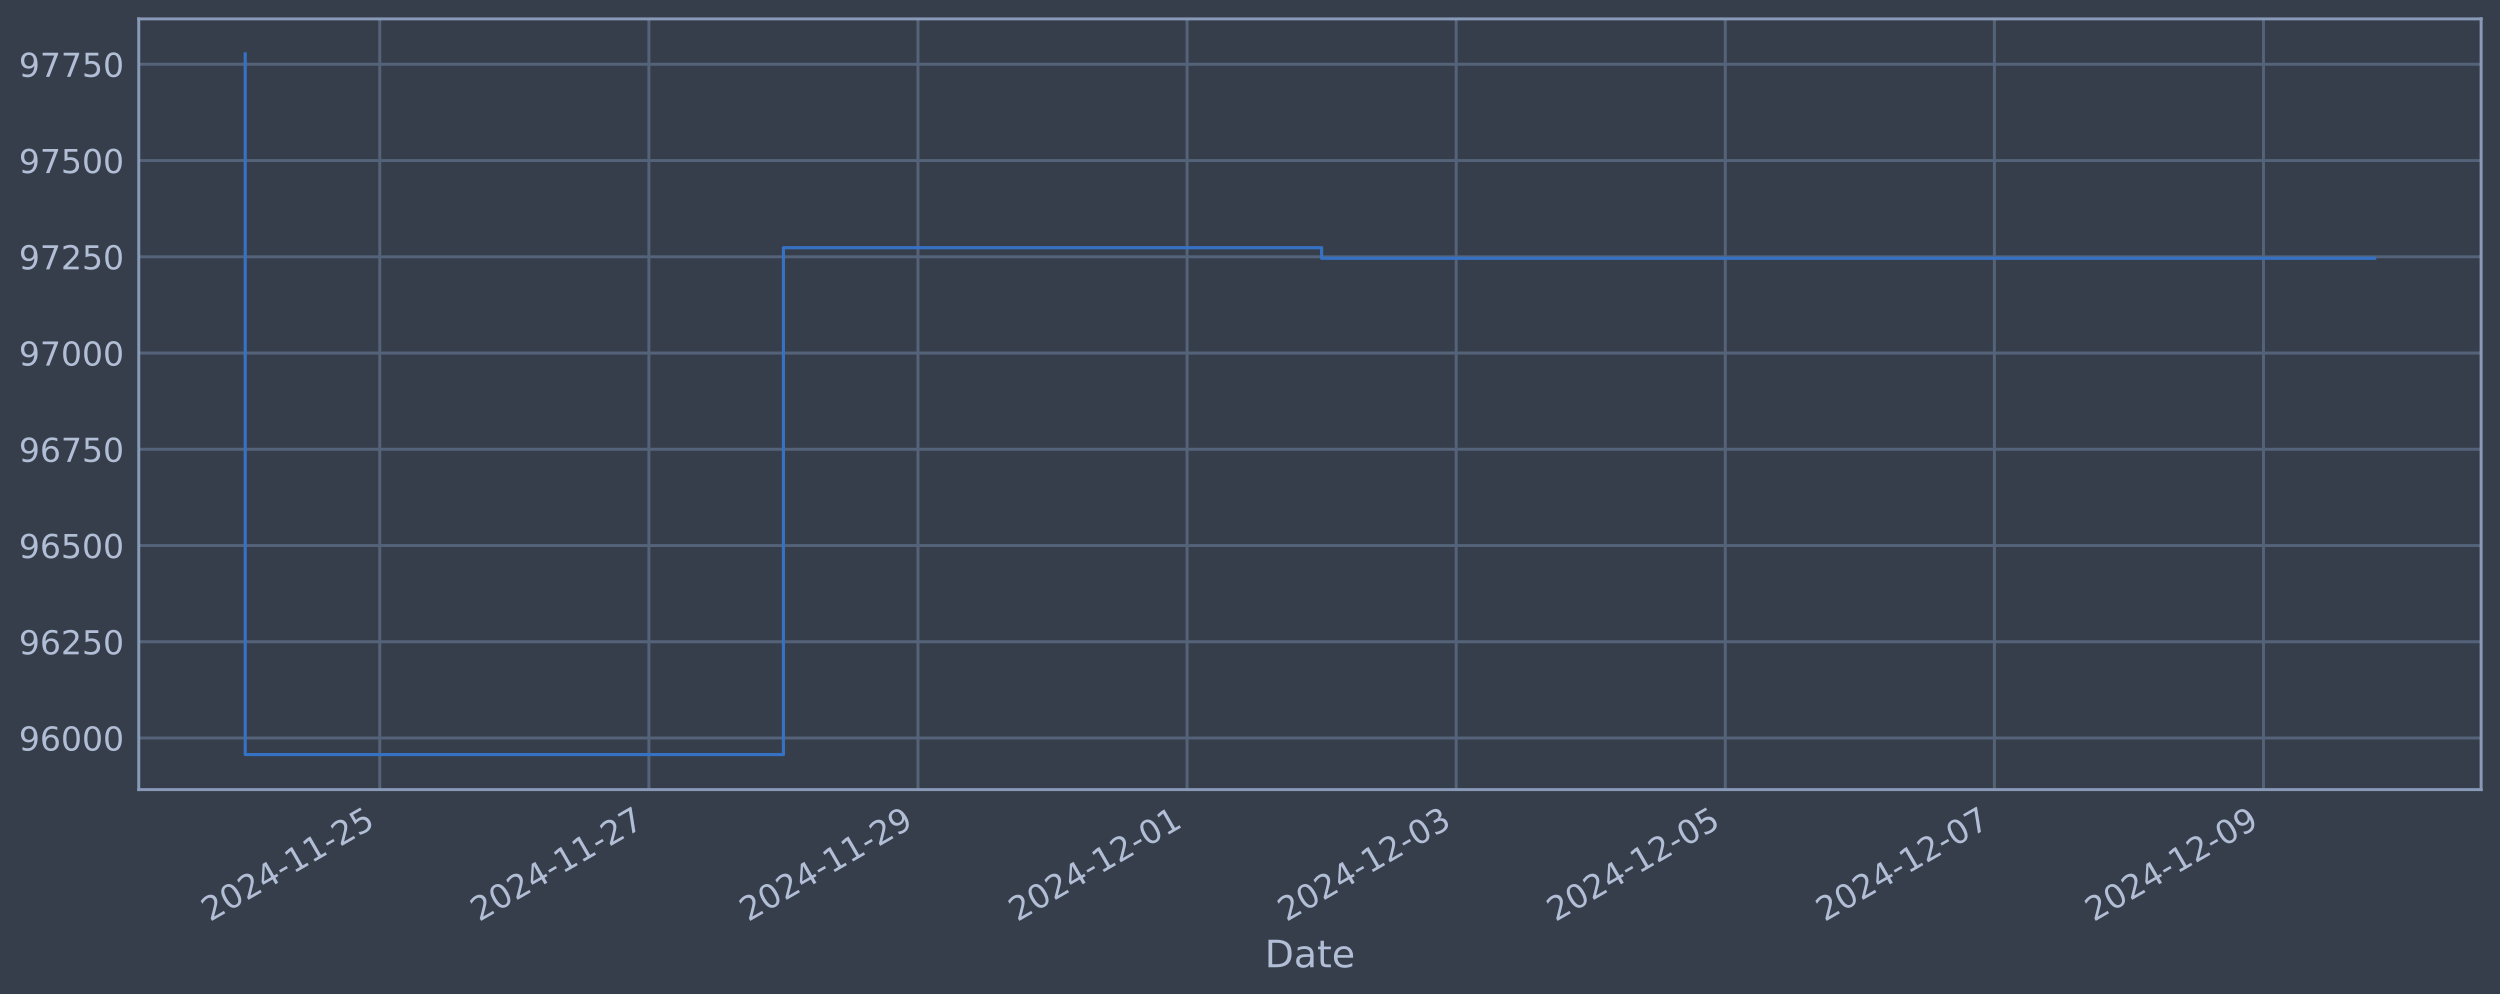
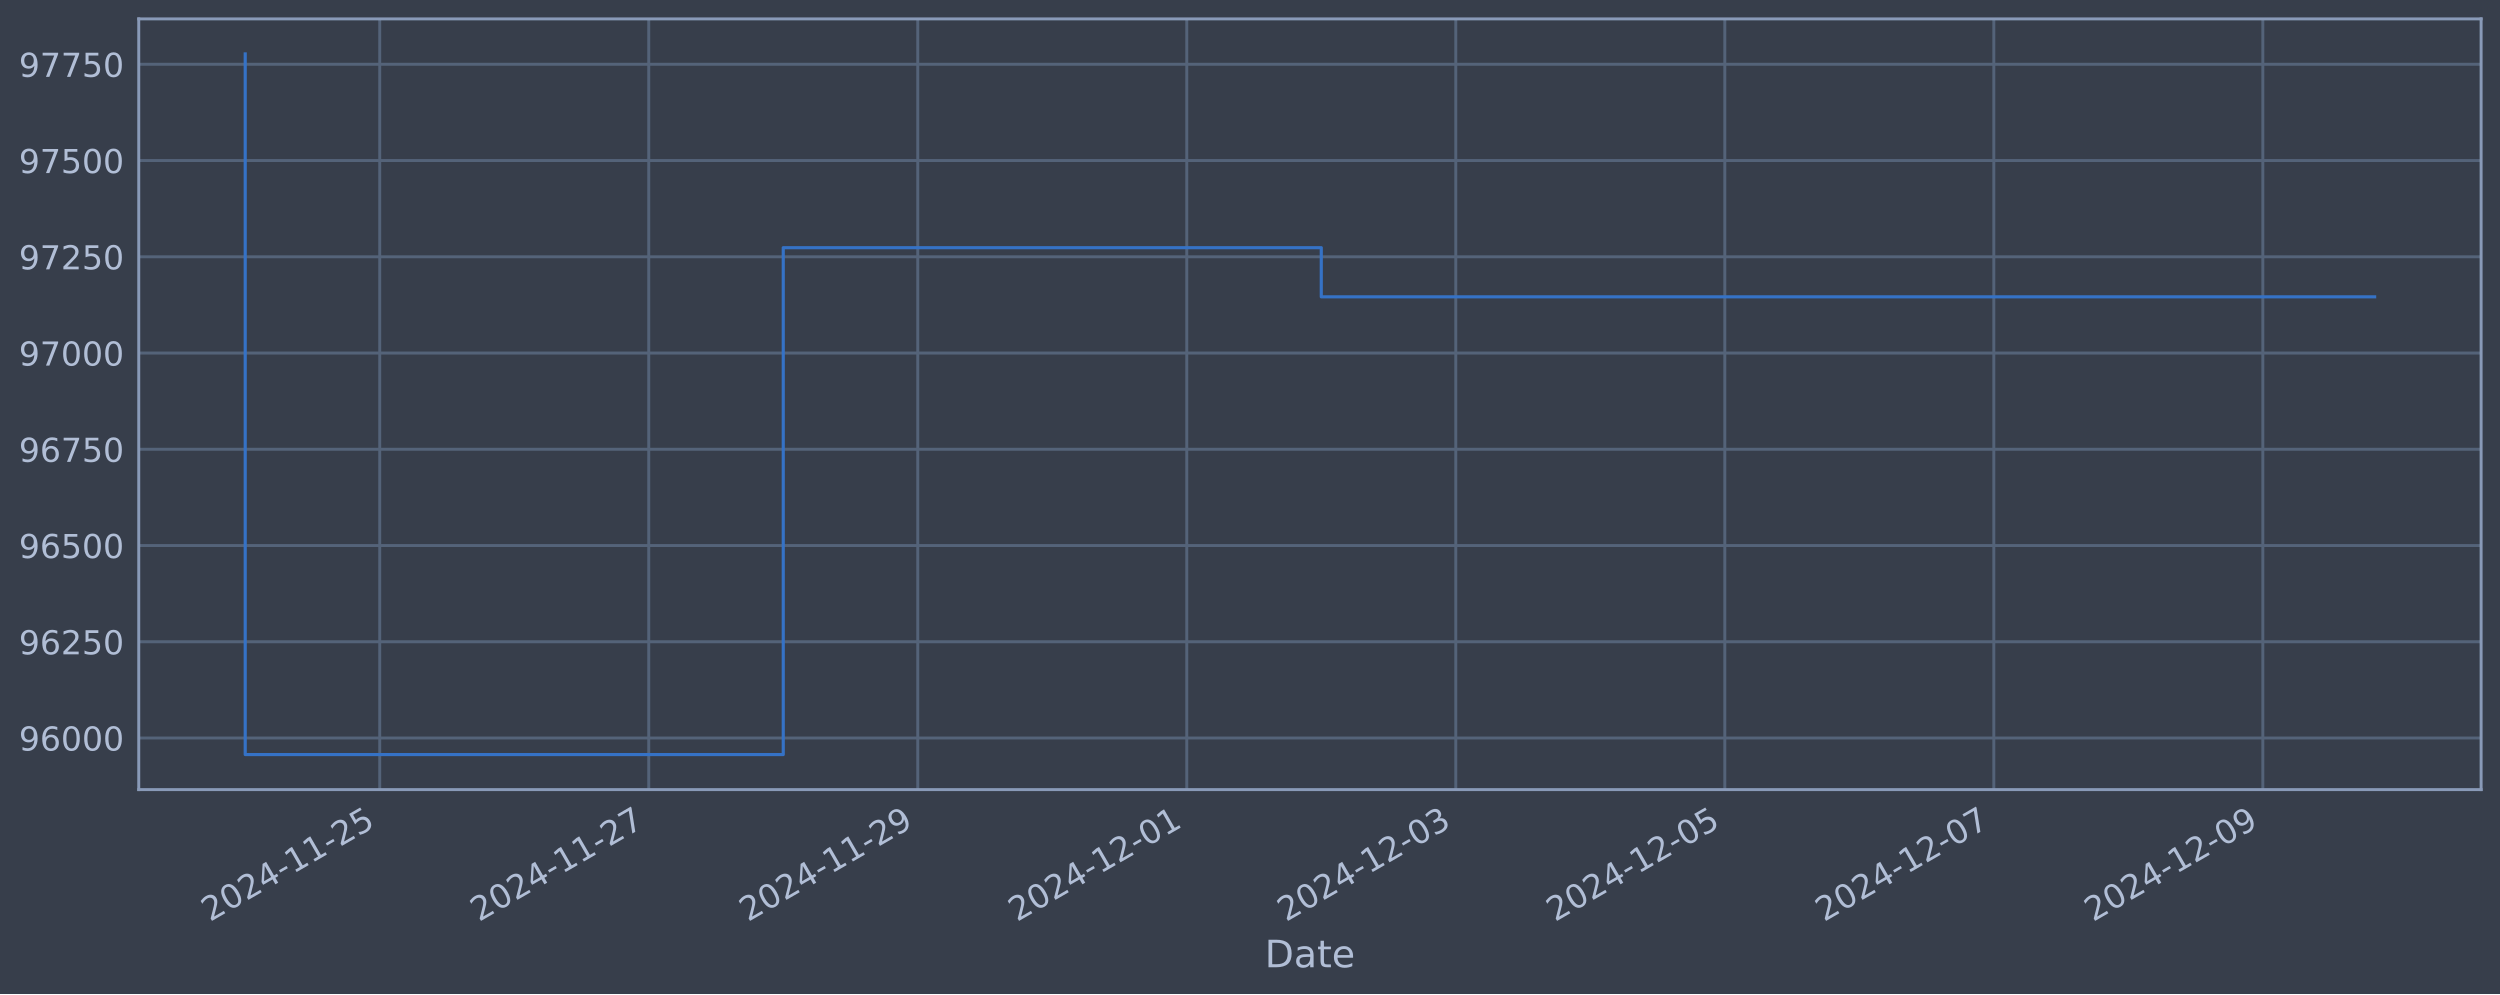
<svg xmlns="http://www.w3.org/2000/svg" xmlns:xlink="http://www.w3.org/1999/xlink" width="952.884pt" height="378.87pt" viewBox="0 0 952.884 378.87" version="1.1">
  <defs>
    <style type="text/css">*{stroke-linejoin: round; stroke-linecap: butt}</style>
  </defs>
  <g id="figure_1">
    <g id="patch_1">
      <path d="M 0 378.87  L 952.884 378.87  L 952.884 0  L 0 0  z " style="fill: #373e4b" />
    </g>
    <g id="axes_1">
      <g id="patch_2">
        <path d="M 52.884 300.96  L 945.684 300.96  L 945.684 7.2  L 52.884 7.2  z " style="fill: #373e4b" />
      </g>
      <g id="matplotlib.axis_1">
        <g id="xtick_1">
          <g id="line2d_1">
-             <path d="M 144.75 300.96  L 144.75 7.2  " clip-path="url(#pdf97457762)" style="fill: none; stroke: #546379; stroke-width: 1.12; stroke-linecap: square" />
+             <path d="M 144.734 300.96  L 144.734 7.2  " clip-path="url(#pba055f3a8c)" style="fill: none; stroke: #546379; stroke-width: 1.12; stroke-linecap: square" />
          </g>
          <g id="line2d_2" />
          <g id="text_1">
-             <g style="fill: #b1bed6" transform="translate(80.02488 351.4642) rotate(-30) scale(0.126 -0.126)">
+             <g style="fill: #b1bed6" transform="translate(80.00809 351.4642) rotate(-30) scale(0.126 -0.126)">
              <defs>
                <path id="DejaVuSans-32" d="M 1228 531  L 3431 531  L 3431 0  L 469 0  L 469 531  Q 828 903 1448 1529  Q 2069 2156 2228 2338  Q 2531 2678 2651 2914  Q 2772 3150 2772 3378  Q 2772 3750 2511 3984  Q 2250 4219 1831 4219  Q 1534 4219 1204 4116  Q 875 4013 500 3803  L 500 4441  Q 881 4594 1212 4672  Q 1544 4750 1819 4750  Q 2544 4750 2975 4387  Q 3406 4025 3406 3419  Q 3406 3131 3298 2873  Q 3191 2616 2906 2266  Q 2828 2175 2409 1742  Q 1991 1309 1228 531  z " transform="scale(0.015625)" />
                <path id="DejaVuSans-30" d="M 2034 4250  Q 1547 4250 1301 3770  Q 1056 3291 1056 2328  Q 1056 1369 1301 889  Q 1547 409 2034 409  Q 2525 409 2770 889  Q 3016 1369 3016 2328  Q 3016 3291 2770 3770  Q 2525 4250 2034 4250  z M 2034 4750  Q 2819 4750 3233 4129  Q 3647 3509 3647 2328  Q 3647 1150 3233 529  Q 2819 -91 2034 -91  Q 1250 -91 836 529  Q 422 1150 422 2328  Q 422 3509 836 4129  Q 1250 4750 2034 4750  z " transform="scale(0.015625)" />
                <path id="DejaVuSans-34" d="M 2419 4116  L 825 1625  L 2419 1625  L 2419 4116  z M 2253 4666  L 3047 4666  L 3047 1625  L 3713 1625  L 3713 1100  L 3047 1100  L 3047 0  L 2419 0  L 2419 1100  L 313 1100  L 313 1709  L 2253 4666  z " transform="scale(0.015625)" />
                <path id="DejaVuSans-2d" d="M 313 2009  L 1997 2009  L 1997 1497  L 313 1497  L 313 2009  z " transform="scale(0.015625)" />
                <path id="DejaVuSans-31" d="M 794 531  L 1825 531  L 1825 4091  L 703 3866  L 703 4441  L 1819 4666  L 2450 4666  L 2450 531  L 3481 531  L 3481 0  L 794 0  L 794 531  z " transform="scale(0.015625)" />
                <path id="DejaVuSans-35" d="M 691 4666  L 3169 4666  L 3169 4134  L 1269 4134  L 1269 2991  Q 1406 3038 1543 3061  Q 1681 3084 1819 3084  Q 2600 3084 3056 2656  Q 3513 2228 3513 1497  Q 3513 744 3044 326  Q 2575 -91 1722 -91  Q 1428 -91 1123 -41  Q 819 9 494 109  L 494 744  Q 775 591 1075 516  Q 1375 441 1709 441  Q 2250 441 2565 725  Q 2881 1009 2881 1497  Q 2881 1984 2565 2268  Q 2250 2553 1709 2553  Q 1456 2553 1204 2497  Q 953 2441 691 2322  L 691 4666  z " transform="scale(0.015625)" />
              </defs>
              <use xlink:href="#DejaVuSans-32" />
              <use xlink:href="#DejaVuSans-30" x="63.623" />
              <use xlink:href="#DejaVuSans-32" x="127.246" />
              <use xlink:href="#DejaVuSans-34" x="190.869" />
              <use xlink:href="#DejaVuSans-2d" x="254.492" />
              <use xlink:href="#DejaVuSans-31" x="290.576" />
              <use xlink:href="#DejaVuSans-31" x="354.199" />
              <use xlink:href="#DejaVuSans-2d" x="417.822" />
              <use xlink:href="#DejaVuSans-32" x="453.906" />
              <use xlink:href="#DejaVuSans-35" x="517.529" />
            </g>
          </g>
        </g>
        <g id="xtick_2">
          <g id="line2d_3">
-             <path d="M 247.32 300.96  L 247.32 7.2  " clip-path="url(#pdf97457762)" style="fill: none; stroke: #546379; stroke-width: 1.12; stroke-linecap: square" />
+             <path d="M 247.27 300.96  L 247.27 7.2  " clip-path="url(#pba055f3a8c)" style="fill: none; stroke: #546379; stroke-width: 1.12; stroke-linecap: square" />
          </g>
          <g id="line2d_4" />
          <g id="text_2">
-             <g style="fill: #b1bed6" transform="translate(182.5945 351.4642) rotate(-30) scale(0.126 -0.126)">
+             <g style="fill: #b1bed6" transform="translate(182.5441 351.4642) rotate(-30) scale(0.126 -0.126)">
              <defs>
                <path id="DejaVuSans-37" d="M 525 4666  L 3525 4666  L 3525 4397  L 1831 0  L 1172 0  L 2766 4134  L 525 4134  L 525 4666  z " transform="scale(0.015625)" />
              </defs>
              <use xlink:href="#DejaVuSans-32" />
              <use xlink:href="#DejaVuSans-30" x="63.623" />
              <use xlink:href="#DejaVuSans-32" x="127.246" />
              <use xlink:href="#DejaVuSans-34" x="190.869" />
              <use xlink:href="#DejaVuSans-2d" x="254.492" />
              <use xlink:href="#DejaVuSans-31" x="290.576" />
              <use xlink:href="#DejaVuSans-31" x="354.199" />
              <use xlink:href="#DejaVuSans-2d" x="417.822" />
              <use xlink:href="#DejaVuSans-32" x="453.906" />
              <use xlink:href="#DejaVuSans-37" x="517.529" />
            </g>
          </g>
        </g>
        <g id="xtick_3">
          <g id="line2d_5">
-             <path d="M 349.89 300.96  L 349.89 7.2  " clip-path="url(#pdf97457762)" style="fill: none; stroke: #546379; stroke-width: 1.12; stroke-linecap: square" />
+             <path d="M 349.806 300.96  L 349.806 7.2  " clip-path="url(#pba055f3a8c)" style="fill: none; stroke: #546379; stroke-width: 1.12; stroke-linecap: square" />
          </g>
          <g id="line2d_6" />
          <g id="text_3">
-             <g style="fill: #b1bed6" transform="translate(285.1642 351.4642) rotate(-30) scale(0.126 -0.126)">
+             <g style="fill: #b1bed6" transform="translate(285.0802 351.4642) rotate(-30) scale(0.126 -0.126)">
              <defs>
                <path id="DejaVuSans-39" d="M 703 97  L 703 672  Q 941 559 1184 500  Q 1428 441 1663 441  Q 2288 441 2617 861  Q 2947 1281 2994 2138  Q 2813 1869 2534 1725  Q 2256 1581 1919 1581  Q 1219 1581 811 2004  Q 403 2428 403 3163  Q 403 3881 828 4315  Q 1253 4750 1959 4750  Q 2769 4750 3195 4129  Q 3622 3509 3622 2328  Q 3622 1225 3098 567  Q 2575 -91 1691 -91  Q 1453 -91 1209 -44  Q 966 3 703 97  z M 1959 2075  Q 2384 2075 2632 2365  Q 2881 2656 2881 3163  Q 2881 3666 2632 3958  Q 2384 4250 1959 4250  Q 1534 4250 1286 3958  Q 1038 3666 1038 3163  Q 1038 2656 1286 2365  Q 1534 2075 1959 2075  z " transform="scale(0.015625)" />
              </defs>
              <use xlink:href="#DejaVuSans-32" />
              <use xlink:href="#DejaVuSans-30" x="63.623" />
              <use xlink:href="#DejaVuSans-32" x="127.246" />
              <use xlink:href="#DejaVuSans-34" x="190.869" />
              <use xlink:href="#DejaVuSans-2d" x="254.492" />
              <use xlink:href="#DejaVuSans-31" x="290.576" />
              <use xlink:href="#DejaVuSans-31" x="354.199" />
              <use xlink:href="#DejaVuSans-2d" x="417.822" />
              <use xlink:href="#DejaVuSans-32" x="453.906" />
              <use xlink:href="#DejaVuSans-39" x="517.529" />
            </g>
          </g>
        </g>
        <g id="xtick_4">
          <g id="line2d_7">
-             <path d="M 452.459 300.96  L 452.459 7.2  " clip-path="url(#pdf97457762)" style="fill: none; stroke: #546379; stroke-width: 1.12; stroke-linecap: square" />
+             <path d="M 452.342 300.96  L 452.342 7.2  " clip-path="url(#pba055f3a8c)" style="fill: none; stroke: #546379; stroke-width: 1.12; stroke-linecap: square" />
          </g>
          <g id="line2d_8" />
          <g id="text_4">
-             <g style="fill: #b1bed6" transform="translate(387.7338 351.4642) rotate(-30) scale(0.126 -0.126)">
+             <g style="fill: #b1bed6" transform="translate(387.6162 351.4642) rotate(-30) scale(0.126 -0.126)">
              <use xlink:href="#DejaVuSans-32" />
              <use xlink:href="#DejaVuSans-30" x="63.623" />
              <use xlink:href="#DejaVuSans-32" x="127.246" />
              <use xlink:href="#DejaVuSans-34" x="190.869" />
              <use xlink:href="#DejaVuSans-2d" x="254.492" />
              <use xlink:href="#DejaVuSans-31" x="290.576" />
              <use xlink:href="#DejaVuSans-32" x="354.199" />
              <use xlink:href="#DejaVuSans-2d" x="417.822" />
              <use xlink:href="#DejaVuSans-30" x="453.906" />
              <use xlink:href="#DejaVuSans-31" x="517.529" />
            </g>
          </g>
        </g>
        <g id="xtick_5">
          <g id="line2d_9">
-             <path d="M 555.029 300.96  L 555.029 7.2  " clip-path="url(#pdf97457762)" style="fill: none; stroke: #546379; stroke-width: 1.12; stroke-linecap: square" />
+             <path d="M 554.878 300.96  L 554.878 7.2  " clip-path="url(#pba055f3a8c)" style="fill: none; stroke: #546379; stroke-width: 1.12; stroke-linecap: square" />
          </g>
          <g id="line2d_10" />
          <g id="text_5">
-             <g style="fill: #b1bed6" transform="translate(490.3035 351.4642) rotate(-30) scale(0.126 -0.126)">
+             <g style="fill: #b1bed6" transform="translate(490.1523 351.4642) rotate(-30) scale(0.126 -0.126)">
              <defs>
                <path id="DejaVuSans-33" d="M 2597 2516  Q 3050 2419 3304 2112  Q 3559 1806 3559 1356  Q 3559 666 3084 287  Q 2609 -91 1734 -91  Q 1441 -91 1130 -33  Q 819 25 488 141  L 488 750  Q 750 597 1062 519  Q 1375 441 1716 441  Q 2309 441 2620 675  Q 2931 909 2931 1356  Q 2931 1769 2642 2001  Q 2353 2234 1838 2234  L 1294 2234  L 1294 2753  L 1863 2753  Q 2328 2753 2575 2939  Q 2822 3125 2822 3475  Q 2822 3834 2567 4026  Q 2313 4219 1838 4219  Q 1578 4219 1281 4162  Q 984 4106 628 3988  L 628 4550  Q 988 4650 1302 4700  Q 1616 4750 1894 4750  Q 2613 4750 3031 4423  Q 3450 4097 3450 3541  Q 3450 3153 3228 2886  Q 3006 2619 2597 2516  z " transform="scale(0.015625)" />
              </defs>
              <use xlink:href="#DejaVuSans-32" />
              <use xlink:href="#DejaVuSans-30" x="63.623" />
              <use xlink:href="#DejaVuSans-32" x="127.246" />
              <use xlink:href="#DejaVuSans-34" x="190.869" />
              <use xlink:href="#DejaVuSans-2d" x="254.492" />
              <use xlink:href="#DejaVuSans-31" x="290.576" />
              <use xlink:href="#DejaVuSans-32" x="354.199" />
              <use xlink:href="#DejaVuSans-2d" x="417.822" />
              <use xlink:href="#DejaVuSans-30" x="453.906" />
              <use xlink:href="#DejaVuSans-33" x="517.529" />
            </g>
          </g>
        </g>
        <g id="xtick_6">
          <g id="line2d_11">
-             <path d="M 657.599 300.96  L 657.599 7.2  " clip-path="url(#pdf97457762)" style="fill: none; stroke: #546379; stroke-width: 1.12; stroke-linecap: square" />
+             <path d="M 657.414 300.96  L 657.414 7.2  " clip-path="url(#pba055f3a8c)" style="fill: none; stroke: #546379; stroke-width: 1.12; stroke-linecap: square" />
          </g>
          <g id="line2d_12" />
          <g id="text_6">
-             <g style="fill: #b1bed6" transform="translate(592.8731 351.4642) rotate(-30) scale(0.126 -0.126)">
+             <g style="fill: #b1bed6" transform="translate(592.6884 351.4642) rotate(-30) scale(0.126 -0.126)">
              <use xlink:href="#DejaVuSans-32" />
              <use xlink:href="#DejaVuSans-30" x="63.623" />
              <use xlink:href="#DejaVuSans-32" x="127.246" />
              <use xlink:href="#DejaVuSans-34" x="190.869" />
              <use xlink:href="#DejaVuSans-2d" x="254.492" />
              <use xlink:href="#DejaVuSans-31" x="290.576" />
              <use xlink:href="#DejaVuSans-32" x="354.199" />
              <use xlink:href="#DejaVuSans-2d" x="417.822" />
              <use xlink:href="#DejaVuSans-30" x="453.906" />
              <use xlink:href="#DejaVuSans-35" x="517.529" />
            </g>
          </g>
        </g>
        <g id="xtick_7">
          <g id="line2d_13">
-             <path d="M 760.168 300.96  L 760.168 7.2  " clip-path="url(#pdf97457762)" style="fill: none; stroke: #546379; stroke-width: 1.12; stroke-linecap: square" />
+             <path d="M 759.95 300.96  L 759.95 7.2  " clip-path="url(#pba055f3a8c)" style="fill: none; stroke: #546379; stroke-width: 1.12; stroke-linecap: square" />
          </g>
          <g id="line2d_14" />
          <g id="text_7">
-             <g style="fill: #b1bed6" transform="translate(695.4428 351.4642) rotate(-30) scale(0.126 -0.126)">
+             <g style="fill: #b1bed6" transform="translate(695.2244 351.4642) rotate(-30) scale(0.126 -0.126)">
              <use xlink:href="#DejaVuSans-32" />
              <use xlink:href="#DejaVuSans-30" x="63.623" />
              <use xlink:href="#DejaVuSans-32" x="127.246" />
              <use xlink:href="#DejaVuSans-34" x="190.869" />
              <use xlink:href="#DejaVuSans-2d" x="254.492" />
              <use xlink:href="#DejaVuSans-31" x="290.576" />
              <use xlink:href="#DejaVuSans-32" x="354.199" />
              <use xlink:href="#DejaVuSans-2d" x="417.822" />
              <use xlink:href="#DejaVuSans-30" x="453.906" />
              <use xlink:href="#DejaVuSans-37" x="517.529" />
            </g>
          </g>
        </g>
        <g id="xtick_8">
          <g id="line2d_15">
-             <path d="M 862.738 300.96  L 862.738 7.2  " clip-path="url(#pdf97457762)" style="fill: none; stroke: #546379; stroke-width: 1.12; stroke-linecap: square" />
+             <path d="M 862.486 300.96  L 862.486 7.2  " clip-path="url(#pba055f3a8c)" style="fill: none; stroke: #546379; stroke-width: 1.12; stroke-linecap: square" />
          </g>
          <g id="line2d_16" />
          <g id="text_8">
-             <g style="fill: #b1bed6" transform="translate(798.0124 351.4642) rotate(-30) scale(0.126 -0.126)">
+             <g style="fill: #b1bed6" transform="translate(797.7605 351.4642) rotate(-30) scale(0.126 -0.126)">
              <use xlink:href="#DejaVuSans-32" />
              <use xlink:href="#DejaVuSans-30" x="63.623" />
              <use xlink:href="#DejaVuSans-32" x="127.246" />
              <use xlink:href="#DejaVuSans-34" x="190.869" />
              <use xlink:href="#DejaVuSans-2d" x="254.492" />
              <use xlink:href="#DejaVuSans-31" x="290.576" />
              <use xlink:href="#DejaVuSans-32" x="354.199" />
              <use xlink:href="#DejaVuSans-2d" x="417.822" />
              <use xlink:href="#DejaVuSans-30" x="453.906" />
              <use xlink:href="#DejaVuSans-39" x="517.529" />
            </g>
          </g>
        </g>
        <g id="text_9">
          <g style="fill: #b1bed6" transform="translate(482.0746 368.6753) scale(0.144 -0.144)">
            <defs>
              <path id="DejaVuSans-44" d="M 1259 4147  L 1259 519  L 2022 519  Q 2988 519 3436 956  Q 3884 1394 3884 2338  Q 3884 3275 3436 3711  Q 2988 4147 2022 4147  L 1259 4147  z M 628 4666  L 1925 4666  Q 3281 4666 3915 4102  Q 4550 3538 4550 2338  Q 4550 1131 3912 565  Q 3275 0 1925 0  L 628 0  L 628 4666  z " transform="scale(0.015625)" />
              <path id="DejaVuSans-61" d="M 2194 1759  Q 1497 1759 1228 1600  Q 959 1441 959 1056  Q 959 750 1161 570  Q 1363 391 1709 391  Q 2188 391 2477 730  Q 2766 1069 2766 1631  L 2766 1759  L 2194 1759  z M 3341 1997  L 3341 0  L 2766 0  L 2766 531  Q 2569 213 2275 61  Q 1981 -91 1556 -91  Q 1019 -91 701 211  Q 384 513 384 1019  Q 384 1609 779 1909  Q 1175 2209 1959 2209  L 2766 2209  L 2766 2266  Q 2766 2663 2505 2880  Q 2244 3097 1772 3097  Q 1472 3097 1187 3025  Q 903 2953 641 2809  L 641 3341  Q 956 3463 1253 3523  Q 1550 3584 1831 3584  Q 2591 3584 2966 3190  Q 3341 2797 3341 1997  z " transform="scale(0.015625)" />
              <path id="DejaVuSans-74" d="M 1172 4494  L 1172 3500  L 2356 3500  L 2356 3053  L 1172 3053  L 1172 1153  Q 1172 725 1289 603  Q 1406 481 1766 481  L 2356 481  L 2356 0  L 1766 0  Q 1100 0 847 248  Q 594 497 594 1153  L 594 3053  L 172 3053  L 172 3500  L 594 3500  L 594 4494  L 1172 4494  z " transform="scale(0.015625)" />
              <path id="DejaVuSans-65" d="M 3597 1894  L 3597 1613  L 953 1613  Q 991 1019 1311 708  Q 1631 397 2203 397  Q 2534 397 2845 478  Q 3156 559 3463 722  L 3463 178  Q 3153 47 2828 -22  Q 2503 -91 2169 -91  Q 1331 -91 842 396  Q 353 884 353 1716  Q 353 2575 817 3079  Q 1281 3584 2069 3584  Q 2775 3584 3186 3129  Q 3597 2675 3597 1894  z M 3022 2063  Q 3016 2534 2758 2815  Q 2500 3097 2075 3097  Q 1594 3097 1305 2825  Q 1016 2553 972 2059  L 3022 2063  z " transform="scale(0.015625)" />
            </defs>
            <use xlink:href="#DejaVuSans-44" />
            <use xlink:href="#DejaVuSans-61" x="77.002" />
            <use xlink:href="#DejaVuSans-74" x="138.281" />
            <use xlink:href="#DejaVuSans-65" x="177.49" />
          </g>
        </g>
      </g>
      <g id="matplotlib.axis_2">
        <g id="ytick_1">
          <g id="line2d_17">
-             <path d="M 52.884 281.296  L 945.684 281.296  " clip-path="url(#pdf97457762)" style="fill: none; stroke: #546379; stroke-width: 1.12; stroke-linecap: square" />
+             <path d="M 52.884 281.296  L 945.684 281.296  " clip-path="url(#pba055f3a8c)" style="fill: none; stroke: #546379; stroke-width: 1.12; stroke-linecap: square" />
          </g>
          <g id="line2d_18" />
          <g id="text_10">
            <g style="fill: #b1bed6" transform="translate(7.2 286.0831) scale(0.126 -0.126)">
              <defs>
                <path id="DejaVuSans-36" d="M 2113 2584  Q 1688 2584 1439 2293  Q 1191 2003 1191 1497  Q 1191 994 1439 701  Q 1688 409 2113 409  Q 2538 409 2786 701  Q 3034 994 3034 1497  Q 3034 2003 2786 2293  Q 2538 2584 2113 2584  z M 3366 4563  L 3366 3988  Q 3128 4100 2886 4159  Q 2644 4219 2406 4219  Q 1781 4219 1451 3797  Q 1122 3375 1075 2522  Q 1259 2794 1537 2939  Q 1816 3084 2150 3084  Q 2853 3084 3261 2657  Q 3669 2231 3669 1497  Q 3669 778 3244 343  Q 2819 -91 2113 -91  Q 1303 -91 875 529  Q 447 1150 447 2328  Q 447 3434 972 4092  Q 1497 4750 2381 4750  Q 2619 4750 2861 4703  Q 3103 4656 3366 4563  z " transform="scale(0.015625)" />
              </defs>
              <use xlink:href="#DejaVuSans-39" />
              <use xlink:href="#DejaVuSans-36" x="63.623" />
              <use xlink:href="#DejaVuSans-30" x="127.246" />
              <use xlink:href="#DejaVuSans-30" x="190.869" />
              <use xlink:href="#DejaVuSans-30" x="254.492" />
            </g>
          </g>
        </g>
        <g id="ytick_2">
          <g id="line2d_19">
-             <path d="M 52.884 244.612  L 945.684 244.612  " clip-path="url(#pdf97457762)" style="fill: none; stroke: #546379; stroke-width: 1.12; stroke-linecap: square" />
+             <path d="M 52.884 244.612  L 945.684 244.612  " clip-path="url(#pba055f3a8c)" style="fill: none; stroke: #546379; stroke-width: 1.12; stroke-linecap: square" />
          </g>
          <g id="line2d_20" />
          <g id="text_11">
            <g style="fill: #b1bed6" transform="translate(7.2 249.3988) scale(0.126 -0.126)">
              <use xlink:href="#DejaVuSans-39" />
              <use xlink:href="#DejaVuSans-36" x="63.623" />
              <use xlink:href="#DejaVuSans-32" x="127.246" />
              <use xlink:href="#DejaVuSans-35" x="190.869" />
              <use xlink:href="#DejaVuSans-30" x="254.492" />
            </g>
          </g>
        </g>
        <g id="ytick_3">
          <g id="line2d_21">
-             <path d="M 52.884 207.927  L 945.684 207.927  " clip-path="url(#pdf97457762)" style="fill: none; stroke: #546379; stroke-width: 1.12; stroke-linecap: square" />
+             <path d="M 52.884 207.927  L 945.684 207.927  " clip-path="url(#pba055f3a8c)" style="fill: none; stroke: #546379; stroke-width: 1.12; stroke-linecap: square" />
          </g>
          <g id="line2d_22" />
          <g id="text_12">
            <g style="fill: #b1bed6" transform="translate(7.2 212.7145) scale(0.126 -0.126)">
              <use xlink:href="#DejaVuSans-39" />
              <use xlink:href="#DejaVuSans-36" x="63.623" />
              <use xlink:href="#DejaVuSans-35" x="127.246" />
              <use xlink:href="#DejaVuSans-30" x="190.869" />
              <use xlink:href="#DejaVuSans-30" x="254.492" />
            </g>
          </g>
        </g>
        <g id="ytick_4">
          <g id="line2d_23">
-             <path d="M 52.884 171.243  L 945.684 171.243  " clip-path="url(#pdf97457762)" style="fill: none; stroke: #546379; stroke-width: 1.12; stroke-linecap: square" />
+             <path d="M 52.884 171.243  L 945.684 171.243  " clip-path="url(#pba055f3a8c)" style="fill: none; stroke: #546379; stroke-width: 1.12; stroke-linecap: square" />
          </g>
          <g id="line2d_24" />
          <g id="text_13">
            <g style="fill: #b1bed6" transform="translate(7.2 176.0301) scale(0.126 -0.126)">
              <use xlink:href="#DejaVuSans-39" />
              <use xlink:href="#DejaVuSans-36" x="63.623" />
              <use xlink:href="#DejaVuSans-37" x="127.246" />
              <use xlink:href="#DejaVuSans-35" x="190.869" />
              <use xlink:href="#DejaVuSans-30" x="254.492" />
            </g>
          </g>
        </g>
        <g id="ytick_5">
          <g id="line2d_25">
-             <path d="M 52.884 134.559  L 945.684 134.559  " clip-path="url(#pdf97457762)" style="fill: none; stroke: #546379; stroke-width: 1.12; stroke-linecap: square" />
+             <path d="M 52.884 134.559  L 945.684 134.559  " clip-path="url(#pba055f3a8c)" style="fill: none; stroke: #546379; stroke-width: 1.12; stroke-linecap: square" />
          </g>
          <g id="line2d_26" />
          <g id="text_14">
            <g style="fill: #b1bed6" transform="translate(7.2 139.3458) scale(0.126 -0.126)">
              <use xlink:href="#DejaVuSans-39" />
              <use xlink:href="#DejaVuSans-37" x="63.623" />
              <use xlink:href="#DejaVuSans-30" x="127.246" />
              <use xlink:href="#DejaVuSans-30" x="190.869" />
              <use xlink:href="#DejaVuSans-30" x="254.492" />
            </g>
          </g>
        </g>
        <g id="ytick_6">
          <g id="line2d_27">
-             <path d="M 52.884 97.874  L 945.684 97.874  " clip-path="url(#pdf97457762)" style="fill: none; stroke: #546379; stroke-width: 1.12; stroke-linecap: square" />
+             <path d="M 52.884 97.874  L 945.684 97.874  " clip-path="url(#pba055f3a8c)" style="fill: none; stroke: #546379; stroke-width: 1.12; stroke-linecap: square" />
          </g>
          <g id="line2d_28" />
          <g id="text_15">
            <g style="fill: #b1bed6" transform="translate(7.2 102.6615) scale(0.126 -0.126)">
              <use xlink:href="#DejaVuSans-39" />
              <use xlink:href="#DejaVuSans-37" x="63.623" />
              <use xlink:href="#DejaVuSans-32" x="127.246" />
              <use xlink:href="#DejaVuSans-35" x="190.869" />
              <use xlink:href="#DejaVuSans-30" x="254.492" />
            </g>
          </g>
        </g>
        <g id="ytick_7">
          <g id="line2d_29">
-             <path d="M 52.884 61.19  L 945.684 61.19  " clip-path="url(#pdf97457762)" style="fill: none; stroke: #546379; stroke-width: 1.12; stroke-linecap: square" />
+             <path d="M 52.884 61.19  L 945.684 61.19  " clip-path="url(#pba055f3a8c)" style="fill: none; stroke: #546379; stroke-width: 1.12; stroke-linecap: square" />
          </g>
          <g id="line2d_30" />
          <g id="text_16">
            <g style="fill: #b1bed6" transform="translate(7.2 65.97717) scale(0.126 -0.126)">
              <use xlink:href="#DejaVuSans-39" />
              <use xlink:href="#DejaVuSans-37" x="63.623" />
              <use xlink:href="#DejaVuSans-35" x="127.246" />
              <use xlink:href="#DejaVuSans-30" x="190.869" />
              <use xlink:href="#DejaVuSans-30" x="254.492" />
            </g>
          </g>
        </g>
        <g id="ytick_8">
          <g id="line2d_31">
-             <path d="M 52.884 24.506  L 945.684 24.506  " clip-path="url(#pdf97457762)" style="fill: none; stroke: #546379; stroke-width: 1.12; stroke-linecap: square" />
+             <path d="M 52.884 24.506  L 945.684 24.506  " clip-path="url(#pba055f3a8c)" style="fill: none; stroke: #546379; stroke-width: 1.12; stroke-linecap: square" />
          </g>
          <g id="line2d_32" />
          <g id="text_17">
            <g style="fill: #b1bed6" transform="translate(7.2 29.29285) scale(0.126 -0.126)">
              <use xlink:href="#DejaVuSans-39" />
              <use xlink:href="#DejaVuSans-37" x="63.623" />
              <use xlink:href="#DejaVuSans-37" x="127.246" />
              <use xlink:href="#DejaVuSans-35" x="190.869" />
              <use xlink:href="#DejaVuSans-30" x="254.492" />
            </g>
          </g>
        </g>
      </g>
      <g id="line2d_33">
-         <path d="M 93.466 20.553  L 93.466 287.607  L 298.605 287.607  L 298.605 94.409  L 503.744 94.409  L 503.744 98.445  L 905.102 98.445  " clip-path="url(#pdf97457762)" style="fill: none; stroke: #3572c6; stroke-width: 1.2; stroke-linecap: square" />
+         <path d="M 93.466 20.553  L 93.466 287.607  L 298.538 287.607  L 298.538 94.409  L 503.61 94.409  L 503.61 113.143  L 905.102 113.143  " clip-path="url(#pba055f3a8c)" style="fill: none; stroke: #3572c6; stroke-width: 1.2; stroke-linecap: square" />
      </g>
      <g id="patch_3">
        <path d="M 52.884 300.96  L 52.884 7.2  " style="fill: none; stroke: #899ab8; stroke-width: 1.12; stroke-linejoin: miter; stroke-linecap: square" />
      </g>
      <g id="patch_4">
        <path d="M 945.684 300.96  L 945.684 7.2  " style="fill: none; stroke: #899ab8; stroke-width: 1.12; stroke-linejoin: miter; stroke-linecap: square" />
      </g>
      <g id="patch_5">
        <path d="M 52.884 300.96  L 945.684 300.96  " style="fill: none; stroke: #899ab8; stroke-width: 1.12; stroke-linejoin: miter; stroke-linecap: square" />
      </g>
      <g id="patch_6">
        <path d="M 52.884 7.2  L 945.684 7.2  " style="fill: none; stroke: #899ab8; stroke-width: 1.12; stroke-linejoin: miter; stroke-linecap: square" />
      </g>
    </g>
  </g>
  <defs>
-     <clipPath id="pdf97457762">
+     <clipPath id="pba055f3a8c">
      <rect x="52.884" y="7.2" width="892.8" height="293.76" />
    </clipPath>
  </defs>
</svg>
